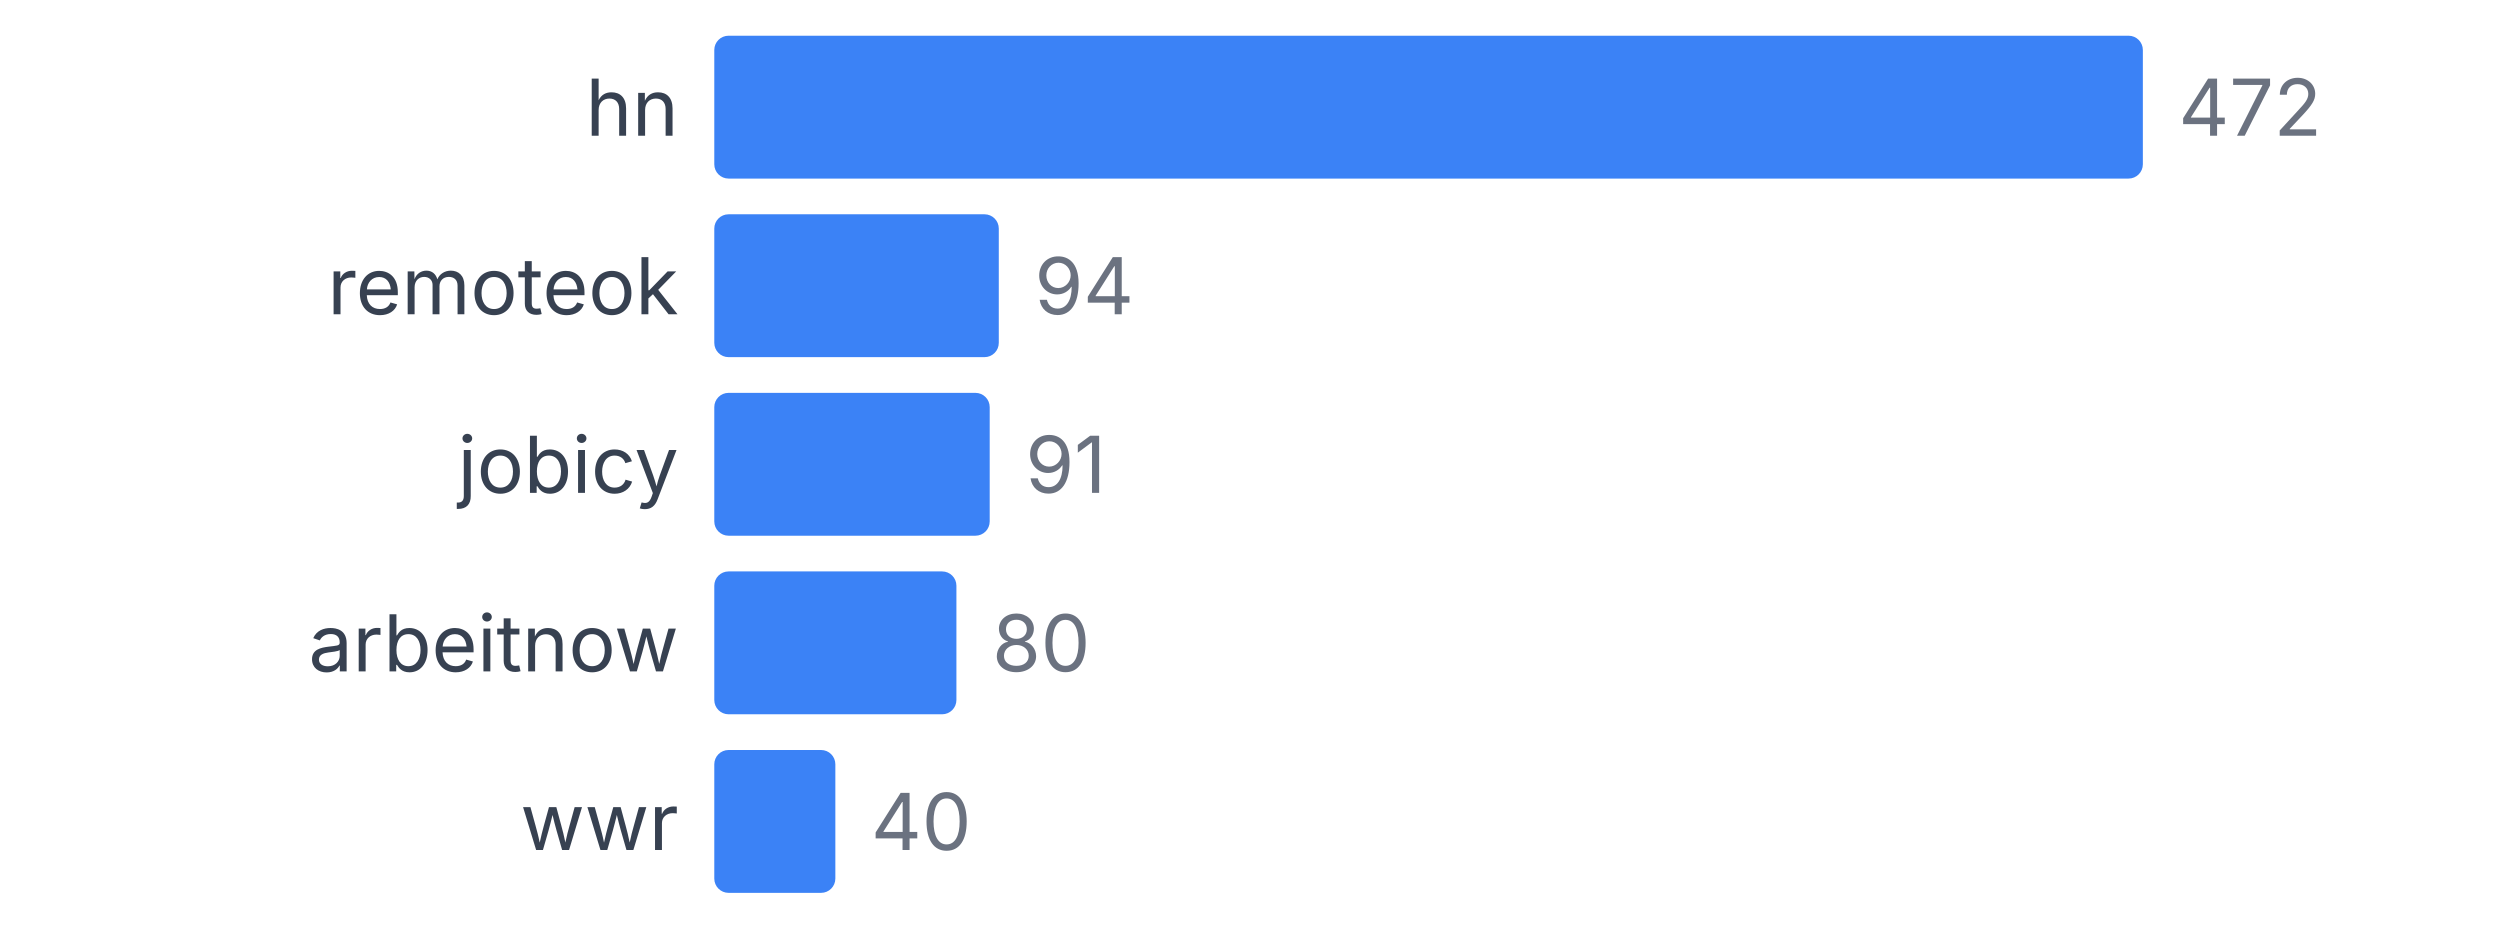
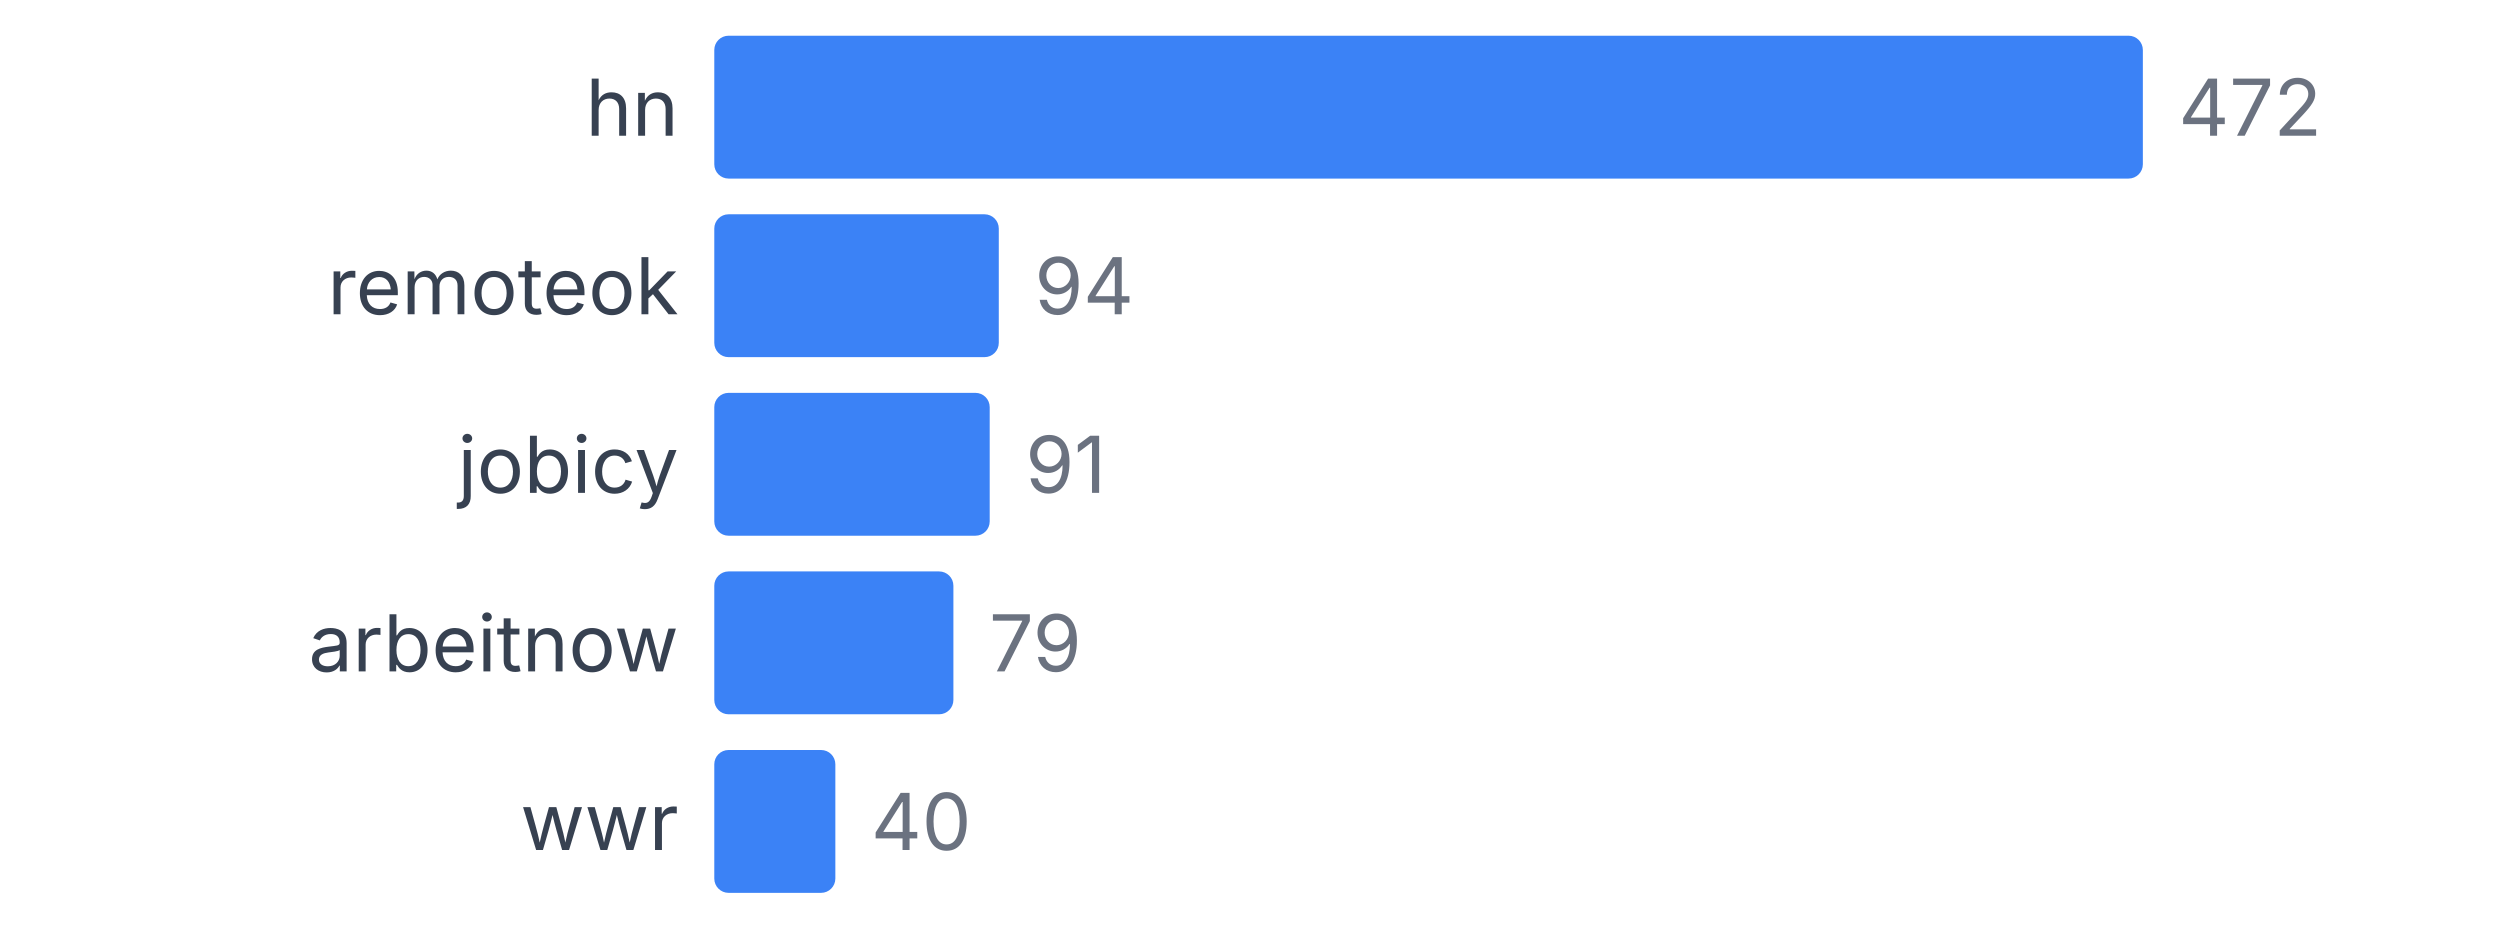
<svg xmlns="http://www.w3.org/2000/svg" width="350" height="130" viewBox="0 0 350 130">
  <style>
    text { font-family: system-ui, -apple-system, sans-serif; }
  </style>
  <text x="95" y="19" text-anchor="end" font-size="11" fill="#374151">hn</text>
  <rect x="100" y="5" width="200" height="20" fill="#3b82f6" rx="2" />
  <text x="305" y="19" font-size="11" fill="#6b7280">472</text>
  <text x="95" y="44" text-anchor="end" font-size="11" fill="#374151">remoteok</text>
  <rect x="100" y="30" width="39.831" height="20" fill="#3b82f6" rx="2" />
  <text x="144.831" y="44" font-size="11" fill="#6b7280">94</text>
  <text x="95" y="69" text-anchor="end" font-size="11" fill="#374151">jobicy</text>
  <rect x="100" y="55" width="38.559" height="20" fill="#3b82f6" rx="2" />
  <text x="143.559" y="69" font-size="11" fill="#6b7280">91</text>
  <text x="95" y="94" text-anchor="end" font-size="11" fill="#374151">arbeitnow</text>
-   <rect x="100" y="80" width="33.898" height="20" fill="#3b82f6" rx="2" />
-   <text x="138.898" y="94" font-size="11" fill="#6b7280">80</text>
+   <rect x="100" y="80" width="33.475" height="20" fill="#3b82f6" rx="2" />
+   <text x="138.475" y="94" font-size="11" fill="#6b7280">79</text>
  <text x="95" y="119" text-anchor="end" font-size="11" fill="#374151">wwr</text>
  <rect x="100" y="105" width="16.949" height="20" fill="#3b82f6" rx="2" />
  <text x="121.949" y="119" font-size="11" fill="#6b7280">40</text>
</svg>
